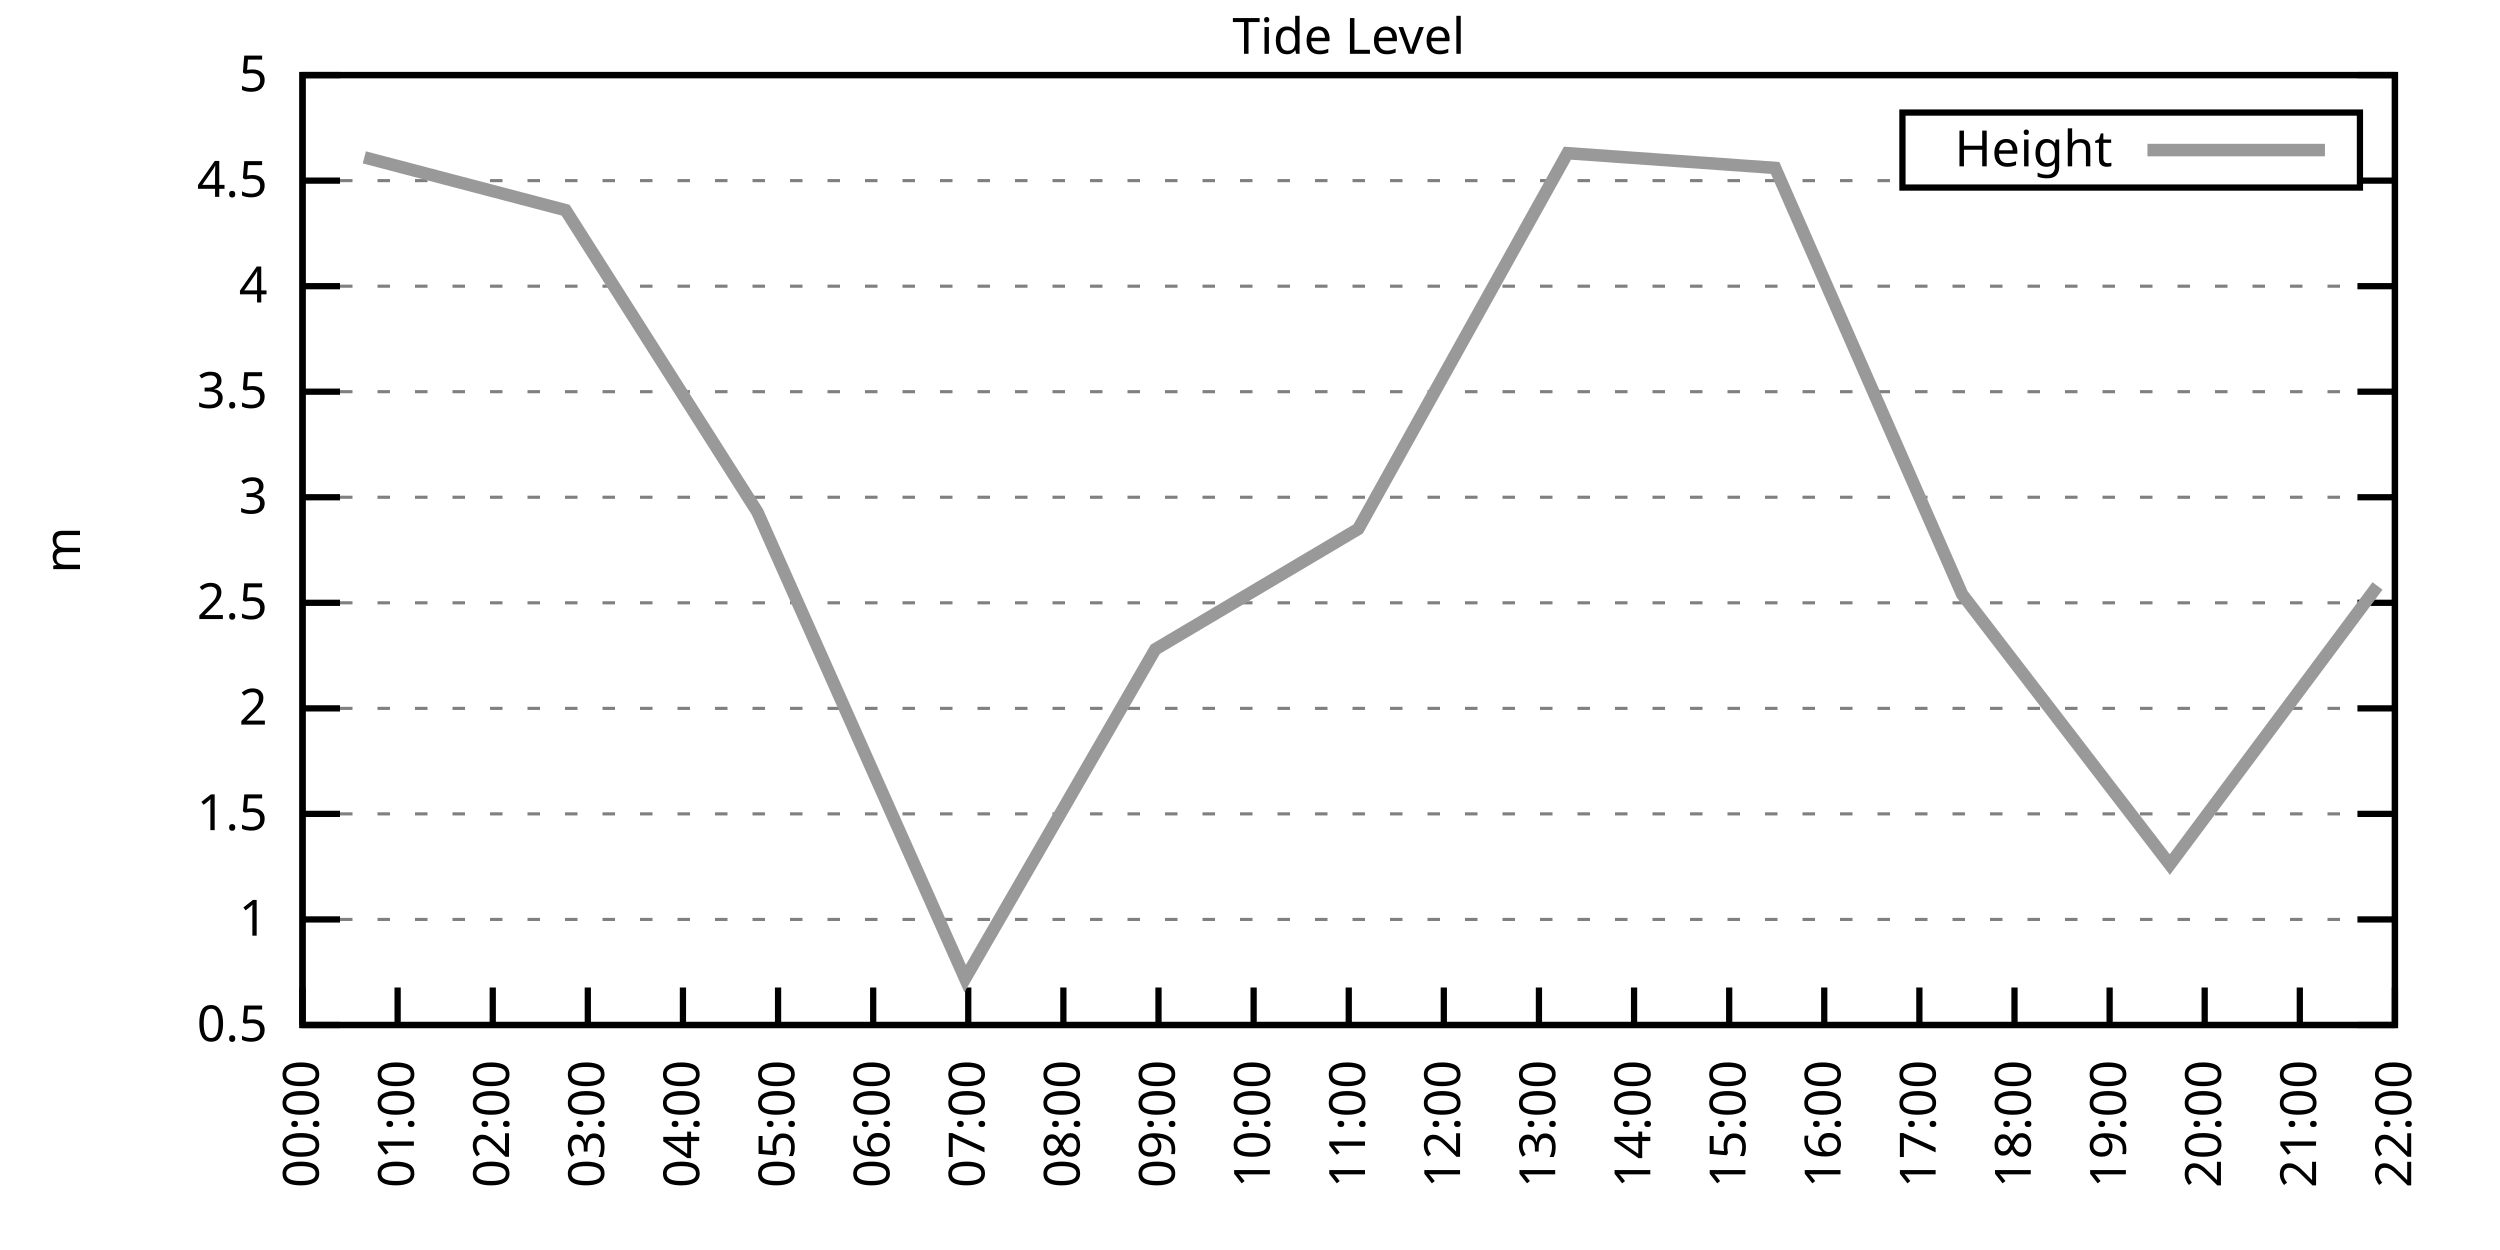
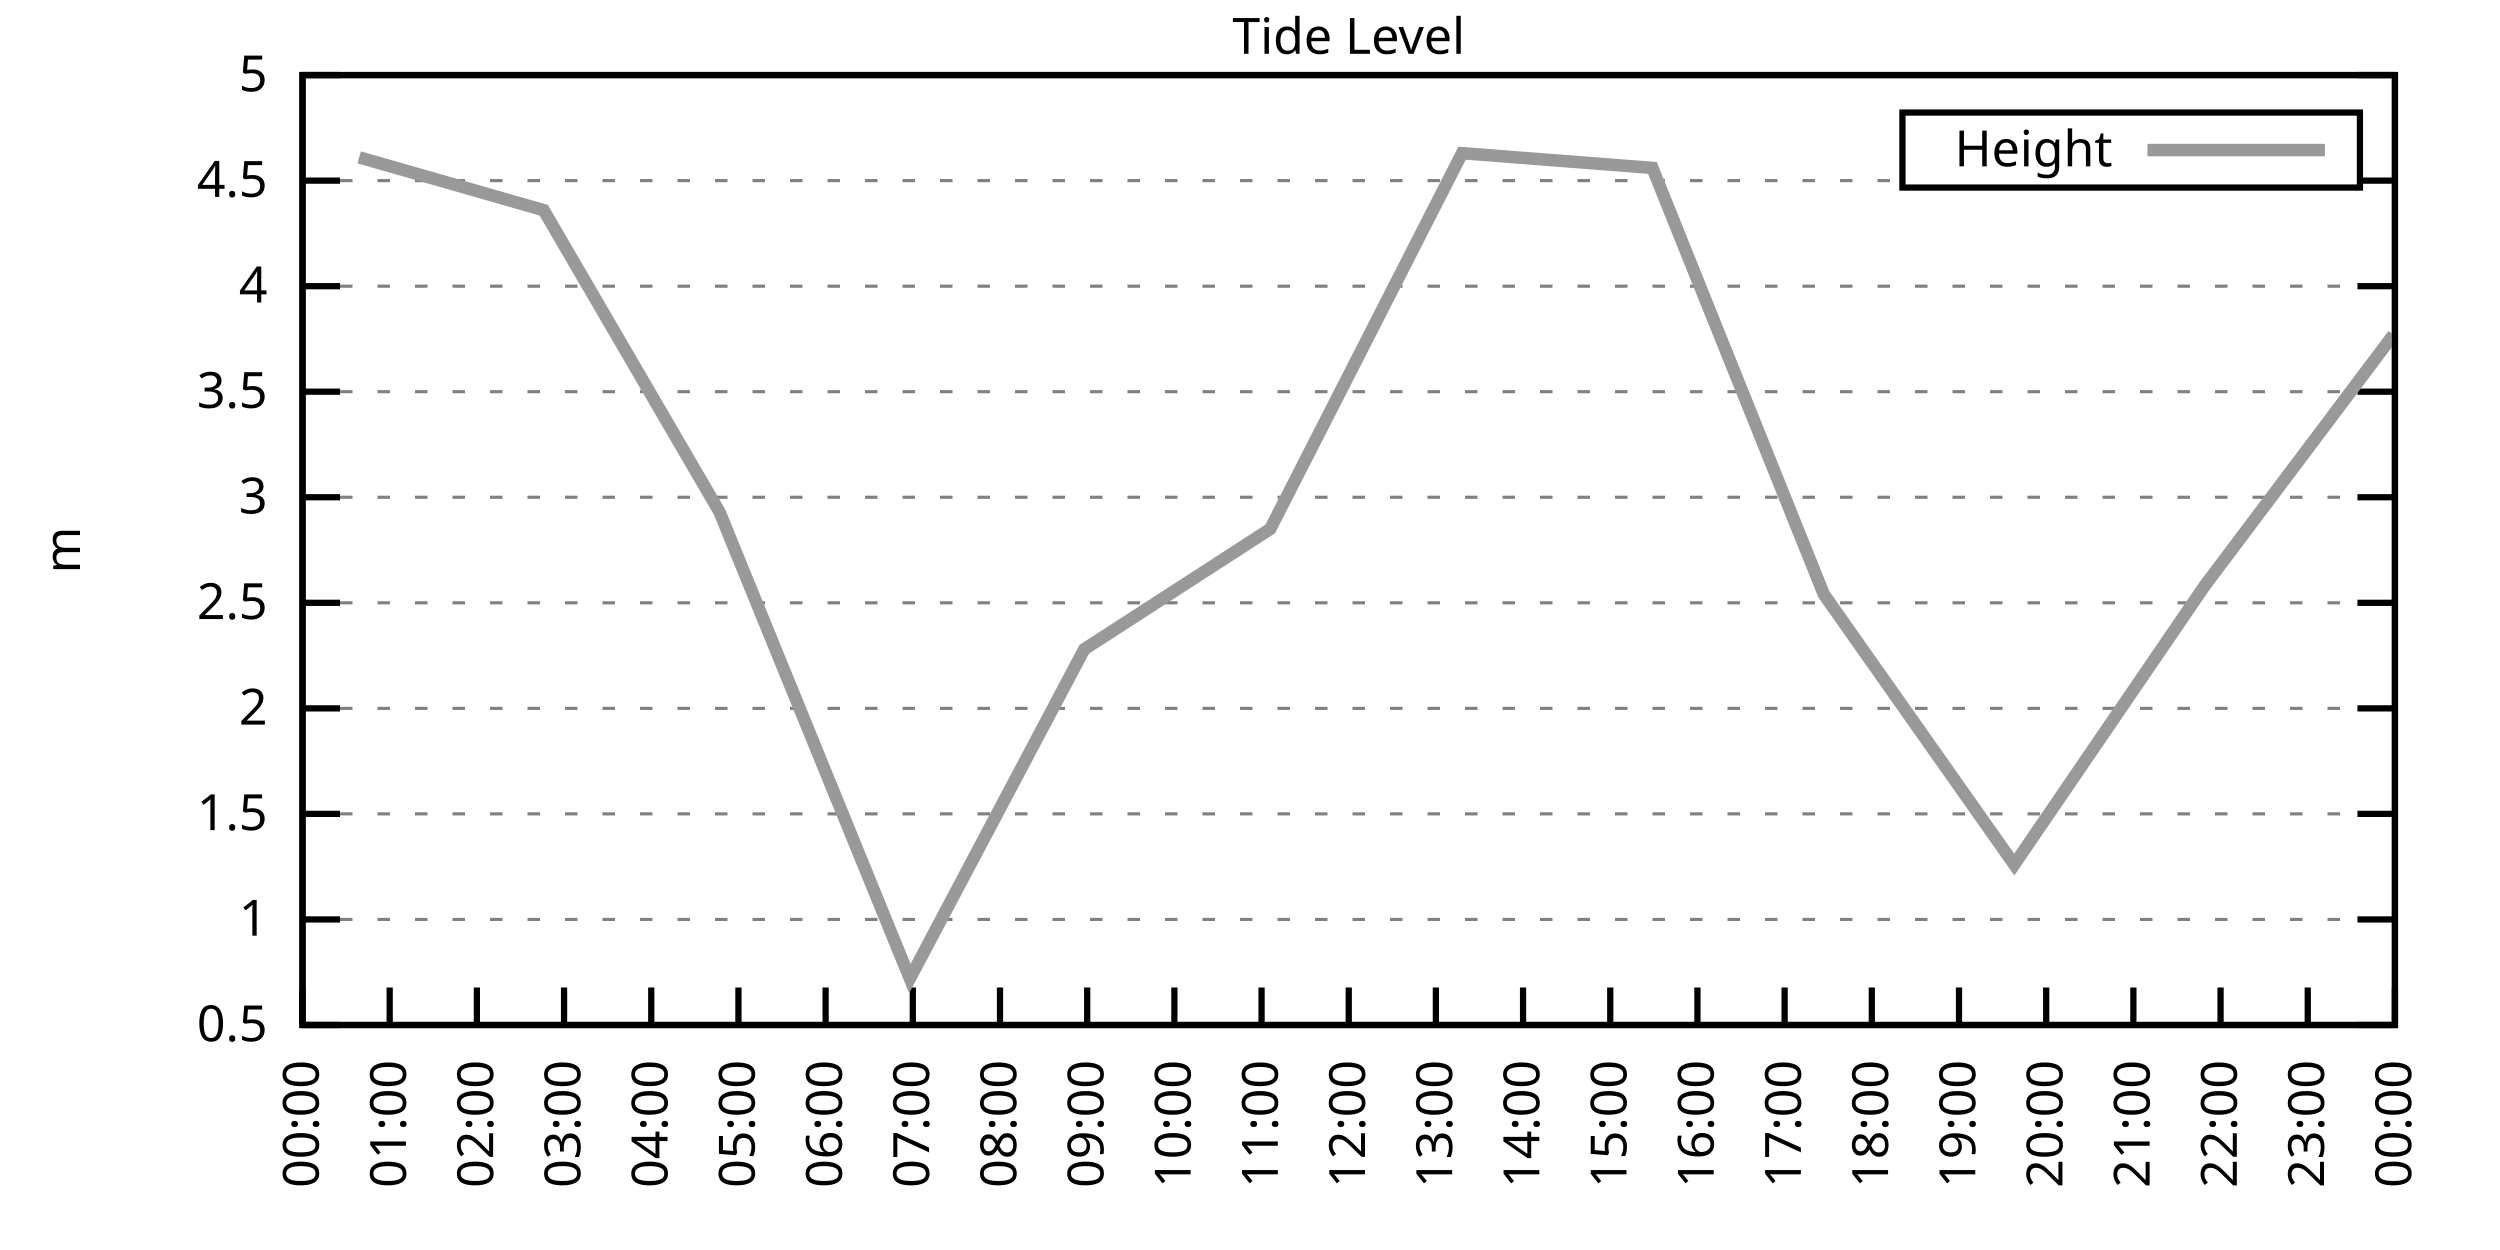
<svg xmlns="http://www.w3.org/2000/svg" xmlns:xlink="http://www.w3.org/1999/xlink" width="400" height="200" viewBox="0 0 400 200">
  <g id="gnuplot_canvas">
    <rect x="0" y="0" width="400" height="200" fill="none" />
    <defs>
      <circle id="gpDot" r="0.5" stroke-width="0.5" stroke="currentColor" />
      <path id="gpPt0" stroke-width="0.333" stroke="currentColor" d="M-1,0 h2 M0,-1 v2" />
      <path id="gpPt1" stroke-width="0.333" stroke="currentColor" d="M-1,-1 L1,1 M1,-1 L-1,1" />
      <path id="gpPt2" stroke-width="0.333" stroke="currentColor" d="M-1,0 L1,0 M0,-1 L0,1 M-1,-1 L1,1 M-1,1 L1,-1" />
      <rect id="gpPt3" stroke-width="0.333" stroke="currentColor" x="-1" y="-1" width="2" height="2" />
      <rect id="gpPt4" stroke-width="0.333" stroke="currentColor" fill="currentColor" x="-1" y="-1" width="2" height="2" />
      <circle id="gpPt5" stroke-width="0.333" stroke="currentColor" cx="0" cy="0" r="1" />
      <use xlink:href="#gpPt5" id="gpPt6" fill="currentColor" stroke="none" />
      <path id="gpPt7" stroke-width="0.333" stroke="currentColor" d="M0,-1.33 L-1.33,0.67 L1.33,0.67 z" />
      <use xlink:href="#gpPt7" id="gpPt8" fill="currentColor" stroke="none" />
      <use xlink:href="#gpPt7" id="gpPt9" stroke="currentColor" transform="rotate(180)" />
      <use xlink:href="#gpPt9" id="gpPt10" fill="currentColor" stroke="none" />
      <use xlink:href="#gpPt3" id="gpPt11" stroke="currentColor" transform="rotate(45)" />
      <use xlink:href="#gpPt11" id="gpPt12" fill="currentColor" stroke="none" />
      <path id="gpPt13" stroke-width="0.333" stroke="currentColor" d="M0,1.330 L1.265,0.411 L0.782,-1.067 L-0.782,-1.076 L-1.265,0.411 z" />
      <use xlink:href="#gpPt13" id="gpPt14" fill="currentColor" stroke="none" />
      <filter id="textbox" filterUnits="objectBoundingBox" x="0" y="0" height="1" width="1">
        <feFlood flood-color="white" flood-opacity="1" result="bgnd" />
        <feComposite in="SourceGraphic" in2="bgnd" operator="atop" />
      </filter>
      <filter id="greybox" filterUnits="objectBoundingBox" x="0" y="0" height="1" width="1">
        <feFlood flood-color="lightgrey" flood-opacity="1" result="grey" />
        <feComposite in="SourceGraphic" in2="grey" operator="atop" />
      </filter>
    </defs>
    <g fill="none" color="white" stroke="currentColor" stroke-width="1.00" stroke-linecap="butt" stroke-linejoin="miter">
</g>
    <g fill="none" color="black" stroke="currentColor" stroke-width="1.00" stroke-linecap="butt" stroke-linejoin="miter">
      <g stroke="none" shape-rendering="crispEdges">
        <polygon fill="rgb(255, 255, 255)" points="48.40,164.00 383.18,164.00 383.18,12.02 48.40,12.02 " />
      </g>
    </g>
    <g fill="none" color="black" stroke="currentColor" stroke-width="1.00" stroke-linecap="butt" stroke-linejoin="miter">
</g>
    <g fill="none" color="black" stroke="black" stroke-width="0.50" stroke-linecap="butt" stroke-linejoin="miter">
</g>
    <g fill="none" color="gray" stroke="currentColor" stroke-width="0.50" stroke-linecap="butt" stroke-linejoin="miter">
      <path stroke="gray" stroke-dasharray="2,4" class="gridline" d="M48.40,164.00 L383.19,164.00  " />
    </g>
    <g fill="none" color="gray" stroke="gray" stroke-width="1.00" stroke-linecap="butt" stroke-linejoin="miter">
</g>
    <g fill="none" color="black" stroke="currentColor" stroke-width="1.00" stroke-linecap="butt" stroke-linejoin="miter">
      <path stroke="black" d="M48.40,164.00 L54.40,164.00 M383.19,164.00 L377.19,164.00  " />
      <g transform="translate(42.80,166.60)" stroke="none" fill="black" font-family="Sans" font-size="8.00" text-anchor="end">
        <text>
          <tspan font-family="Sans"> 0.5</tspan>
        </text>
      </g>
    </g>
    <g fill="none" color="black" stroke="currentColor" stroke-width="1.00" stroke-linecap="butt" stroke-linejoin="miter">
</g>
    <g fill="none" color="black" stroke="black" stroke-width="0.50" stroke-linecap="butt" stroke-linejoin="miter">
</g>
    <g fill="none" color="gray" stroke="currentColor" stroke-width="0.50" stroke-linecap="butt" stroke-linejoin="miter">
      <path stroke="gray" stroke-dasharray="2,4" class="gridline" d="M48.40,147.11 L383.19,147.11  " />
    </g>
    <g fill="none" color="gray" stroke="gray" stroke-width="1.00" stroke-linecap="butt" stroke-linejoin="miter">
</g>
    <g fill="none" color="black" stroke="currentColor" stroke-width="1.00" stroke-linecap="butt" stroke-linejoin="miter">
      <path stroke="black" d="M48.40,147.11 L54.40,147.11 M383.19,147.11 L377.19,147.11  " />
      <g transform="translate(42.80,149.71)" stroke="none" fill="black" font-family="Sans" font-size="8.00" text-anchor="end">
        <text>
          <tspan font-family="Sans"> 1</tspan>
        </text>
      </g>
    </g>
    <g fill="none" color="black" stroke="currentColor" stroke-width="1.00" stroke-linecap="butt" stroke-linejoin="miter">
</g>
    <g fill="none" color="black" stroke="black" stroke-width="0.50" stroke-linecap="butt" stroke-linejoin="miter">
</g>
    <g fill="none" color="gray" stroke="currentColor" stroke-width="0.50" stroke-linecap="butt" stroke-linejoin="miter">
      <path stroke="gray" stroke-dasharray="2,4" class="gridline" d="M48.40,130.22 L383.19,130.22  " />
    </g>
    <g fill="none" color="gray" stroke="gray" stroke-width="1.00" stroke-linecap="butt" stroke-linejoin="miter">
</g>
    <g fill="none" color="black" stroke="currentColor" stroke-width="1.00" stroke-linecap="butt" stroke-linejoin="miter">
      <path stroke="black" d="M48.40,130.22 L54.40,130.22 M383.19,130.22 L377.19,130.22  " />
      <g transform="translate(42.80,132.82)" stroke="none" fill="black" font-family="Sans" font-size="8.00" text-anchor="end">
        <text>
          <tspan font-family="Sans"> 1.5</tspan>
        </text>
      </g>
    </g>
    <g fill="none" color="black" stroke="currentColor" stroke-width="1.00" stroke-linecap="butt" stroke-linejoin="miter">
</g>
    <g fill="none" color="black" stroke="black" stroke-width="0.50" stroke-linecap="butt" stroke-linejoin="miter">
</g>
    <g fill="none" color="gray" stroke="currentColor" stroke-width="0.50" stroke-linecap="butt" stroke-linejoin="miter">
      <path stroke="gray" stroke-dasharray="2,4" class="gridline" d="M48.40,113.34 L383.19,113.34  " />
    </g>
    <g fill="none" color="gray" stroke="gray" stroke-width="1.00" stroke-linecap="butt" stroke-linejoin="miter">
</g>
    <g fill="none" color="black" stroke="currentColor" stroke-width="1.00" stroke-linecap="butt" stroke-linejoin="miter">
      <path stroke="black" d="M48.40,113.34 L54.40,113.34 M383.19,113.34 L377.19,113.34  " />
      <g transform="translate(42.80,115.94)" stroke="none" fill="black" font-family="Sans" font-size="8.00" text-anchor="end">
        <text>
          <tspan font-family="Sans"> 2</tspan>
        </text>
      </g>
    </g>
    <g fill="none" color="black" stroke="currentColor" stroke-width="1.00" stroke-linecap="butt" stroke-linejoin="miter">
</g>
    <g fill="none" color="black" stroke="black" stroke-width="0.50" stroke-linecap="butt" stroke-linejoin="miter">
</g>
    <g fill="none" color="gray" stroke="currentColor" stroke-width="0.50" stroke-linecap="butt" stroke-linejoin="miter">
      <path stroke="gray" stroke-dasharray="2,4" class="gridline" d="M48.40,96.45 L383.19,96.45  " />
    </g>
    <g fill="none" color="gray" stroke="gray" stroke-width="1.00" stroke-linecap="butt" stroke-linejoin="miter">
</g>
    <g fill="none" color="black" stroke="currentColor" stroke-width="1.00" stroke-linecap="butt" stroke-linejoin="miter">
      <path stroke="black" d="M48.40,96.45 L54.40,96.45 M383.19,96.45 L377.19,96.45  " />
      <g transform="translate(42.80,99.05)" stroke="none" fill="black" font-family="Sans" font-size="8.00" text-anchor="end">
        <text>
          <tspan font-family="Sans"> 2.5</tspan>
        </text>
      </g>
    </g>
    <g fill="none" color="black" stroke="currentColor" stroke-width="1.00" stroke-linecap="butt" stroke-linejoin="miter">
</g>
    <g fill="none" color="black" stroke="black" stroke-width="0.50" stroke-linecap="butt" stroke-linejoin="miter">
</g>
    <g fill="none" color="gray" stroke="currentColor" stroke-width="0.50" stroke-linecap="butt" stroke-linejoin="miter">
      <path stroke="gray" stroke-dasharray="2,4" class="gridline" d="M48.40,79.56 L383.19,79.56  " />
    </g>
    <g fill="none" color="gray" stroke="gray" stroke-width="1.00" stroke-linecap="butt" stroke-linejoin="miter">
</g>
    <g fill="none" color="black" stroke="currentColor" stroke-width="1.00" stroke-linecap="butt" stroke-linejoin="miter">
      <path stroke="black" d="M48.40,79.56 L54.40,79.56 M383.19,79.56 L377.19,79.56  " />
      <g transform="translate(42.80,82.16)" stroke="none" fill="black" font-family="Sans" font-size="8.00" text-anchor="end">
        <text>
          <tspan font-family="Sans"> 3</tspan>
        </text>
      </g>
    </g>
    <g fill="none" color="black" stroke="currentColor" stroke-width="1.00" stroke-linecap="butt" stroke-linejoin="miter">
</g>
    <g fill="none" color="black" stroke="black" stroke-width="0.50" stroke-linecap="butt" stroke-linejoin="miter">
</g>
    <g fill="none" color="gray" stroke="currentColor" stroke-width="0.50" stroke-linecap="butt" stroke-linejoin="miter">
      <path stroke="gray" stroke-dasharray="2,4" class="gridline" d="M48.40,62.67 L383.19,62.67  " />
    </g>
    <g fill="none" color="gray" stroke="gray" stroke-width="1.00" stroke-linecap="butt" stroke-linejoin="miter">
</g>
    <g fill="none" color="black" stroke="currentColor" stroke-width="1.00" stroke-linecap="butt" stroke-linejoin="miter">
      <path stroke="black" d="M48.40,62.67 L54.40,62.67 M383.19,62.67 L377.19,62.67  " />
      <g transform="translate(42.80,65.27)" stroke="none" fill="black" font-family="Sans" font-size="8.00" text-anchor="end">
        <text>
          <tspan font-family="Sans"> 3.5</tspan>
        </text>
      </g>
    </g>
    <g fill="none" color="black" stroke="currentColor" stroke-width="1.00" stroke-linecap="butt" stroke-linejoin="miter">
</g>
    <g fill="none" color="black" stroke="black" stroke-width="0.50" stroke-linecap="butt" stroke-linejoin="miter">
</g>
    <g fill="none" color="gray" stroke="currentColor" stroke-width="0.50" stroke-linecap="butt" stroke-linejoin="miter">
      <path stroke="gray" stroke-dasharray="2,4" class="gridline" d="M48.40,45.79 L383.19,45.79  " />
    </g>
    <g fill="none" color="gray" stroke="gray" stroke-width="1.00" stroke-linecap="butt" stroke-linejoin="miter">
</g>
    <g fill="none" color="black" stroke="currentColor" stroke-width="1.00" stroke-linecap="butt" stroke-linejoin="miter">
      <path stroke="black" d="M48.40,45.79 L54.40,45.79 M383.19,45.79 L377.19,45.79  " />
      <g transform="translate(42.80,48.39)" stroke="none" fill="black" font-family="Sans" font-size="8.00" text-anchor="end">
        <text>
          <tspan font-family="Sans"> 4</tspan>
        </text>
      </g>
    </g>
    <g fill="none" color="black" stroke="currentColor" stroke-width="1.00" stroke-linecap="butt" stroke-linejoin="miter">
</g>
    <g fill="none" color="black" stroke="black" stroke-width="0.50" stroke-linecap="butt" stroke-linejoin="miter">
</g>
    <g fill="none" color="gray" stroke="currentColor" stroke-width="0.50" stroke-linecap="butt" stroke-linejoin="miter">
      <path stroke="gray" stroke-dasharray="2,4" class="gridline" d="M48.40,28.90 L304.39,28.90 M377.59,28.90 L383.19,28.90  " />
    </g>
    <g fill="none" color="gray" stroke="gray" stroke-width="1.00" stroke-linecap="butt" stroke-linejoin="miter">
</g>
    <g fill="none" color="black" stroke="currentColor" stroke-width="1.00" stroke-linecap="butt" stroke-linejoin="miter">
      <path stroke="black" d="M48.40,28.90 L54.40,28.90 M383.19,28.90 L377.19,28.90  " />
      <g transform="translate(42.80,31.50)" stroke="none" fill="black" font-family="Sans" font-size="8.00" text-anchor="end">
        <text>
          <tspan font-family="Sans"> 4.5</tspan>
        </text>
      </g>
    </g>
    <g fill="none" color="black" stroke="currentColor" stroke-width="1.00" stroke-linecap="butt" stroke-linejoin="miter">
</g>
    <g fill="none" color="black" stroke="black" stroke-width="0.50" stroke-linecap="butt" stroke-linejoin="miter">
</g>
    <g fill="none" color="gray" stroke="currentColor" stroke-width="0.50" stroke-linecap="butt" stroke-linejoin="miter">
      <path stroke="gray" stroke-dasharray="2,4" class="gridline" d="M48.40,12.01 L383.19,12.01  " />
    </g>
    <g fill="none" color="gray" stroke="gray" stroke-width="1.00" stroke-linecap="butt" stroke-linejoin="miter">
</g>
    <g fill="none" color="black" stroke="currentColor" stroke-width="1.00" stroke-linecap="butt" stroke-linejoin="miter">
      <path stroke="black" d="M48.40,12.01 L54.40,12.01 M383.19,12.01 L377.19,12.01  " />
      <g transform="translate(42.80,14.61)" stroke="none" fill="black" font-family="Sans" font-size="8.00" text-anchor="end">
        <text>
          <tspan font-family="Sans"> 5</tspan>
        </text>
      </g>
    </g>
    <g fill="none" color="black" stroke="currentColor" stroke-width="1.00" stroke-linecap="butt" stroke-linejoin="miter">
      <path stroke="black" d="M48.40,164.00 L48.40,158.00  " />
      <g transform="translate(51.00,169.60) rotate(270.00)" stroke="none" fill="black" font-family="Sans" font-size="8.00" text-anchor="end">
        <text>
          <tspan font-family="Sans">00:00</tspan>
        </text>
      </g>
    </g>
    <g fill="none" color="black" stroke="currentColor" stroke-width="1.00" stroke-linecap="butt" stroke-linejoin="miter">
-       <path stroke="black" d="M63.62,164.00 L63.62,158.00  " />
-       <g transform="translate(66.22,169.60) rotate(270.00)" stroke="none" fill="black" font-family="Sans" font-size="8.00" text-anchor="end">
+       <path stroke="black" d="M62.35,164.00 L62.35,158.00  " />
+       <g transform="translate(64.95,169.60) rotate(270.00)" stroke="none" fill="black" font-family="Sans" font-size="8.00" text-anchor="end">
        <text>
          <tspan font-family="Sans">01:00</tspan>
        </text>
      </g>
    </g>
    <g fill="none" color="black" stroke="currentColor" stroke-width="1.00" stroke-linecap="butt" stroke-linejoin="miter">
-       <path stroke="black" d="M78.84,164.00 L78.84,158.00  " />
-       <g transform="translate(81.44,169.60) rotate(270.00)" stroke="none" fill="black" font-family="Sans" font-size="8.00" text-anchor="end">
+       <path stroke="black" d="M76.30,164.00 L76.30,158.00  " />
+       <g transform="translate(78.90,169.60) rotate(270.00)" stroke="none" fill="black" font-family="Sans" font-size="8.00" text-anchor="end">
        <text>
          <tspan font-family="Sans">02:00</tspan>
        </text>
      </g>
    </g>
    <g fill="none" color="black" stroke="currentColor" stroke-width="1.00" stroke-linecap="butt" stroke-linejoin="miter">
-       <path stroke="black" d="M94.05,164.00 L94.05,158.00  " />
-       <g transform="translate(96.65,169.60) rotate(270.00)" stroke="none" fill="black" font-family="Sans" font-size="8.00" text-anchor="end">
+       <path stroke="black" d="M90.25,164.00 L90.25,158.00  " />
+       <g transform="translate(92.85,169.60) rotate(270.00)" stroke="none" fill="black" font-family="Sans" font-size="8.00" text-anchor="end">
        <text>
          <tspan font-family="Sans">03:00</tspan>
        </text>
      </g>
    </g>
    <g fill="none" color="black" stroke="currentColor" stroke-width="1.00" stroke-linecap="butt" stroke-linejoin="miter">
-       <path stroke="black" d="M109.27,164.00 L109.27,158.00  " />
-       <g transform="translate(111.87,169.60) rotate(270.00)" stroke="none" fill="black" font-family="Sans" font-size="8.00" text-anchor="end">
+       <path stroke="black" d="M104.20,164.00 L104.20,158.00  " />
+       <g transform="translate(106.80,169.60) rotate(270.00)" stroke="none" fill="black" font-family="Sans" font-size="8.00" text-anchor="end">
        <text>
          <tspan font-family="Sans">04:00</tspan>
        </text>
      </g>
    </g>
    <g fill="none" color="black" stroke="currentColor" stroke-width="1.00" stroke-linecap="butt" stroke-linejoin="miter">
-       <path stroke="black" d="M124.49,164.00 L124.49,158.00  " />
-       <g transform="translate(127.09,169.60) rotate(270.00)" stroke="none" fill="black" font-family="Sans" font-size="8.00" text-anchor="end">
+       <path stroke="black" d="M118.15,164.00 L118.15,158.00  " />
+       <g transform="translate(120.75,169.60) rotate(270.00)" stroke="none" fill="black" font-family="Sans" font-size="8.00" text-anchor="end">
        <text>
          <tspan font-family="Sans">05:00</tspan>
        </text>
      </g>
    </g>
    <g fill="none" color="black" stroke="currentColor" stroke-width="1.00" stroke-linecap="butt" stroke-linejoin="miter">
-       <path stroke="black" d="M139.71,164.00 L139.71,158.00  " />
-       <g transform="translate(142.31,169.60) rotate(270.00)" stroke="none" fill="black" font-family="Sans" font-size="8.00" text-anchor="end">
+       <path stroke="black" d="M132.10,164.00 L132.10,158.00  " />
+       <g transform="translate(134.70,169.60) rotate(270.00)" stroke="none" fill="black" font-family="Sans" font-size="8.00" text-anchor="end">
        <text>
          <tspan font-family="Sans">06:00</tspan>
        </text>
      </g>
    </g>
    <g fill="none" color="black" stroke="currentColor" stroke-width="1.00" stroke-linecap="butt" stroke-linejoin="miter">
-       <path stroke="black" d="M154.92,164.00 L154.92,158.00  " />
-       <g transform="translate(157.52,169.60) rotate(270.00)" stroke="none" fill="black" font-family="Sans" font-size="8.00" text-anchor="end">
+       <path stroke="black" d="M146.05,164.00 L146.05,158.00  " />
+       <g transform="translate(148.65,169.60) rotate(270.00)" stroke="none" fill="black" font-family="Sans" font-size="8.00" text-anchor="end">
        <text>
          <tspan font-family="Sans">07:00</tspan>
        </text>
      </g>
    </g>
    <g fill="none" color="black" stroke="currentColor" stroke-width="1.00" stroke-linecap="butt" stroke-linejoin="miter">
-       <path stroke="black" d="M170.14,164.00 L170.14,158.00  " />
-       <g transform="translate(172.74,169.60) rotate(270.00)" stroke="none" fill="black" font-family="Sans" font-size="8.00" text-anchor="end">
+       <path stroke="black" d="M160.00,164.00 L160.00,158.00  " />
+       <g transform="translate(162.60,169.60) rotate(270.00)" stroke="none" fill="black" font-family="Sans" font-size="8.00" text-anchor="end">
        <text>
          <tspan font-family="Sans">08:00</tspan>
        </text>
      </g>
    </g>
    <g fill="none" color="black" stroke="currentColor" stroke-width="1.00" stroke-linecap="butt" stroke-linejoin="miter">
-       <path stroke="black" d="M185.36,164.00 L185.36,158.00  " />
-       <g transform="translate(187.96,169.60) rotate(270.00)" stroke="none" fill="black" font-family="Sans" font-size="8.00" text-anchor="end">
+       <path stroke="black" d="M173.95,164.00 L173.95,158.00  " />
+       <g transform="translate(176.55,169.60) rotate(270.00)" stroke="none" fill="black" font-family="Sans" font-size="8.00" text-anchor="end">
        <text>
          <tspan font-family="Sans">09:00</tspan>
        </text>
      </g>
    </g>
    <g fill="none" color="black" stroke="currentColor" stroke-width="1.00" stroke-linecap="butt" stroke-linejoin="miter">
-       <path stroke="black" d="M200.58,164.00 L200.58,158.00  " />
-       <g transform="translate(203.18,169.60) rotate(270.00)" stroke="none" fill="black" font-family="Sans" font-size="8.00" text-anchor="end">
+       <path stroke="black" d="M187.90,164.00 L187.90,158.00  " />
+       <g transform="translate(190.50,169.60) rotate(270.00)" stroke="none" fill="black" font-family="Sans" font-size="8.00" text-anchor="end">
        <text>
          <tspan font-family="Sans">10:00</tspan>
+         </text>
+       </g>
+     </g>
+     <g fill="none" color="black" stroke="currentColor" stroke-width="1.00" stroke-linecap="butt" stroke-linejoin="miter">
+       <path stroke="black" d="M201.85,164.00 L201.85,158.00  " />
+       <g transform="translate(204.45,169.60) rotate(270.00)" stroke="none" fill="black" font-family="Sans" font-size="8.00" text-anchor="end">
+         <text>
+           <tspan font-family="Sans">11:00</tspan>
        </text>
      </g>
    </g>
    <g fill="none" color="black" stroke="currentColor" stroke-width="1.00" stroke-linecap="butt" stroke-linejoin="miter">
      <path stroke="black" d="M215.80,164.00 L215.80,158.00  " />
      <g transform="translate(218.40,169.60) rotate(270.00)" stroke="none" fill="black" font-family="Sans" font-size="8.00" text-anchor="end">
        <text>
-           <tspan font-family="Sans">11:00</tspan>
-         </text>
-       </g>
-     </g>
-     <g fill="none" color="black" stroke="currentColor" stroke-width="1.00" stroke-linecap="butt" stroke-linejoin="miter">
-       <path stroke="black" d="M231.01,164.00 L231.01,158.00  " />
-       <g transform="translate(233.61,169.60) rotate(270.00)" stroke="none" fill="black" font-family="Sans" font-size="8.00" text-anchor="end">
-         <text>
          <tspan font-family="Sans">12:00</tspan>
        </text>
      </g>
    </g>
    <g fill="none" color="black" stroke="currentColor" stroke-width="1.00" stroke-linecap="butt" stroke-linejoin="miter">
-       <path stroke="black" d="M246.23,164.00 L246.23,158.00  " />
-       <g transform="translate(248.83,169.60) rotate(270.00)" stroke="none" fill="black" font-family="Sans" font-size="8.00" text-anchor="end">
+       <path stroke="black" d="M229.74,164.00 L229.74,158.00  " />
+       <g transform="translate(232.34,169.60) rotate(270.00)" stroke="none" fill="black" font-family="Sans" font-size="8.00" text-anchor="end">
        <text>
          <tspan font-family="Sans">13:00</tspan>
        </text>
      </g>
    </g>
    <g fill="none" color="black" stroke="currentColor" stroke-width="1.00" stroke-linecap="butt" stroke-linejoin="miter">
-       <path stroke="black" d="M261.45,164.00 L261.45,158.00  " />
-       <g transform="translate(264.05,169.60) rotate(270.00)" stroke="none" fill="black" font-family="Sans" font-size="8.00" text-anchor="end">
+       <path stroke="black" d="M243.69,164.00 L243.69,158.00  " />
+       <g transform="translate(246.29,169.60) rotate(270.00)" stroke="none" fill="black" font-family="Sans" font-size="8.00" text-anchor="end">
        <text>
          <tspan font-family="Sans">14:00</tspan>
        </text>
      </g>
    </g>
    <g fill="none" color="black" stroke="currentColor" stroke-width="1.00" stroke-linecap="butt" stroke-linejoin="miter">
-       <path stroke="black" d="M276.67,164.00 L276.67,158.00  " />
-       <g transform="translate(279.27,169.60) rotate(270.00)" stroke="none" fill="black" font-family="Sans" font-size="8.00" text-anchor="end">
+       <path stroke="black" d="M257.64,164.00 L257.64,158.00  " />
+       <g transform="translate(260.24,169.60) rotate(270.00)" stroke="none" fill="black" font-family="Sans" font-size="8.00" text-anchor="end">
        <text>
          <tspan font-family="Sans">15:00</tspan>
        </text>
      </g>
    </g>
    <g fill="none" color="black" stroke="currentColor" stroke-width="1.00" stroke-linecap="butt" stroke-linejoin="miter">
-       <path stroke="black" d="M291.88,164.00 L291.88,158.00  " />
-       <g transform="translate(294.48,169.60) rotate(270.00)" stroke="none" fill="black" font-family="Sans" font-size="8.00" text-anchor="end">
+       <path stroke="black" d="M271.59,164.00 L271.59,158.00  " />
+       <g transform="translate(274.19,169.60) rotate(270.00)" stroke="none" fill="black" font-family="Sans" font-size="8.00" text-anchor="end">
        <text>
          <tspan font-family="Sans">16:00</tspan>
        </text>
      </g>
    </g>
    <g fill="none" color="black" stroke="currentColor" stroke-width="1.00" stroke-linecap="butt" stroke-linejoin="miter">
-       <path stroke="black" d="M307.10,164.00 L307.10,158.00  " />
-       <g transform="translate(309.70,169.60) rotate(270.00)" stroke="none" fill="black" font-family="Sans" font-size="8.00" text-anchor="end">
+       <path stroke="black" d="M285.54,164.00 L285.54,158.00  " />
+       <g transform="translate(288.14,169.60) rotate(270.00)" stroke="none" fill="black" font-family="Sans" font-size="8.00" text-anchor="end">
        <text>
          <tspan font-family="Sans">17:00</tspan>
        </text>
      </g>
    </g>
    <g fill="none" color="black" stroke="currentColor" stroke-width="1.00" stroke-linecap="butt" stroke-linejoin="miter">
-       <path stroke="black" d="M322.32,164.00 L322.32,158.00  " />
-       <g transform="translate(324.92,169.60) rotate(270.00)" stroke="none" fill="black" font-family="Sans" font-size="8.00" text-anchor="end">
+       <path stroke="black" d="M299.49,164.00 L299.49,158.00  " />
+       <g transform="translate(302.09,169.60) rotate(270.00)" stroke="none" fill="black" font-family="Sans" font-size="8.00" text-anchor="end">
        <text>
          <tspan font-family="Sans">18:00</tspan>
        </text>
      </g>
    </g>
    <g fill="none" color="black" stroke="currentColor" stroke-width="1.00" stroke-linecap="butt" stroke-linejoin="miter">
-       <path stroke="black" d="M337.54,164.00 L337.54,158.00  " />
-       <g transform="translate(340.14,169.60) rotate(270.00)" stroke="none" fill="black" font-family="Sans" font-size="8.00" text-anchor="end">
+       <path stroke="black" d="M313.44,164.00 L313.44,158.00  " />
+       <g transform="translate(316.04,169.60) rotate(270.00)" stroke="none" fill="black" font-family="Sans" font-size="8.00" text-anchor="end">
        <text>
          <tspan font-family="Sans">19:00</tspan>
        </text>
      </g>
    </g>
    <g fill="none" color="black" stroke="currentColor" stroke-width="1.00" stroke-linecap="butt" stroke-linejoin="miter">
-       <path stroke="black" d="M352.75,164.00 L352.75,158.00  " />
-       <g transform="translate(355.35,169.60) rotate(270.00)" stroke="none" fill="black" font-family="Sans" font-size="8.00" text-anchor="end">
+       <path stroke="black" d="M327.39,164.00 L327.39,158.00  " />
+       <g transform="translate(329.99,169.60) rotate(270.00)" stroke="none" fill="black" font-family="Sans" font-size="8.00" text-anchor="end">
        <text>
          <tspan font-family="Sans">20:00</tspan>
        </text>
      </g>
    </g>
    <g fill="none" color="black" stroke="currentColor" stroke-width="1.00" stroke-linecap="butt" stroke-linejoin="miter">
-       <path stroke="black" d="M367.97,164.00 L367.97,158.00  " />
-       <g transform="translate(370.57,169.60) rotate(270.00)" stroke="none" fill="black" font-family="Sans" font-size="8.00" text-anchor="end">
+       <path stroke="black" d="M341.34,164.00 L341.34,158.00  " />
+       <g transform="translate(343.94,169.60) rotate(270.00)" stroke="none" fill="black" font-family="Sans" font-size="8.00" text-anchor="end">
        <text>
          <tspan font-family="Sans">21:00</tspan>
+         </text>
+       </g>
+     </g>
+     <g fill="none" color="black" stroke="currentColor" stroke-width="1.00" stroke-linecap="butt" stroke-linejoin="miter">
+       <path stroke="black" d="M355.29,164.00 L355.29,158.00  " />
+       <g transform="translate(357.89,169.60) rotate(270.00)" stroke="none" fill="black" font-family="Sans" font-size="8.00" text-anchor="end">
+         <text>
+           <tspan font-family="Sans">22:00</tspan>
+         </text>
+       </g>
+     </g>
+     <g fill="none" color="black" stroke="currentColor" stroke-width="1.00" stroke-linecap="butt" stroke-linejoin="miter">
+       <path stroke="black" d="M369.24,164.00 L369.24,158.00  " />
+       <g transform="translate(371.84,169.60) rotate(270.00)" stroke="none" fill="black" font-family="Sans" font-size="8.00" text-anchor="end">
+         <text>
+           <tspan font-family="Sans">23:00</tspan>
        </text>
      </g>
    </g>
    <g fill="none" color="black" stroke="currentColor" stroke-width="1.00" stroke-linecap="butt" stroke-linejoin="miter">
      <path stroke="black" d="M383.19,164.00 L383.19,158.00  " />
      <g transform="translate(385.79,169.60) rotate(270.00)" stroke="none" fill="black" font-family="Sans" font-size="8.00" text-anchor="end">
        <text>
-           <tspan font-family="Sans">22:00</tspan>
+           <tspan font-family="Sans">00:00</tspan>
        </text>
      </g>
    </g>
    <g fill="none" color="black" stroke="currentColor" stroke-width="1.00" stroke-linecap="butt" stroke-linejoin="miter">
</g>
    <g fill="none" color="black" stroke="currentColor" stroke-width="1.00" stroke-linecap="butt" stroke-linejoin="miter">
      <path stroke="black" d="M48.40,12.01 L48.40,164.00 L383.19,164.00 L383.19,12.01 L48.40,12.01 Z  " />
    </g>
    <g fill="none" color="black" stroke="currentColor" stroke-width="1.00" stroke-linecap="butt" stroke-linejoin="miter">
</g>
    <g fill="none" color="black" stroke="currentColor" stroke-width="1.00" stroke-linecap="butt" stroke-linejoin="miter">
      <path stroke="black" d="M304.39,30.01 L304.39,18.01 L377.59,18.01 L377.59,30.01 L304.39,30.01 Z  " />
    </g>
    <g id="Tide_level_plot_1">
      <g fill="none" color="white" stroke="black" stroke-width="2.00" stroke-linecap="butt" stroke-linejoin="miter">
</g>
      <g fill="none" color="black" stroke="currentColor" stroke-width="2.00" stroke-linecap="butt" stroke-linejoin="miter">
        <g transform="translate(337.99,26.61)" stroke="none" fill="black" font-family="Sans" font-size="8.00" text-anchor="end">
          <text>
            <tspan font-family="Sans">Height</tspan>
          </text>
        </g>
      </g>
      <g fill="none" color="black" stroke="currentColor" stroke-width="2.00" stroke-linecap="butt" stroke-linejoin="miter">
-         <path stroke="rgb(153, 153, 153)" d="M343.59,24.01 L371.99,24.01 M58.29,25.18 L90.50,33.63 L121.19,81.93 L154.42,156.57 L184.85,103.88 L217.32,84.63   L250.80,24.51 L284.02,26.87 L313.95,95.10 L347.17,138.33 L380.40,93.75  " />
+         <path stroke="rgb(153, 153, 153)" d="M343.59,24.01 L371.99,24.01 M57.47,25.18 L86.99,33.63 L115.13,81.93 L145.58,156.57 L173.48,103.88 L203.24,84.63   L233.93,24.51 L264.39,26.87 L291.82,95.10 L322.28,138.33 L352.73,93.75 L382.96,53.55  " />
      </g>
    </g>
    <g fill="none" color="black" stroke="currentColor" stroke-width="2.00" stroke-linecap="butt" stroke-linejoin="miter">
</g>
    <g fill="none" color="black" stroke="black" stroke-width="1.00" stroke-linecap="butt" stroke-linejoin="miter">
</g>
    <g fill="none" color="black" stroke="currentColor" stroke-width="1.00" stroke-linecap="butt" stroke-linejoin="miter">
      <path stroke="black" d="M48.40,12.01 L48.40,164.00 L383.19,164.00 L383.19,12.01 L48.40,12.01 Z  " />
      <g transform="translate(12.80,88.01) rotate(270.00)" stroke="none" fill="black" font-family="Sans" font-size="8.00" text-anchor="middle">
        <text>
          <tspan font-family="Sans">m</tspan>
        </text>
      </g>
    </g>
    <g fill="none" color="black" stroke="currentColor" stroke-width="1.00" stroke-linecap="butt" stroke-linejoin="miter">
</g>
    <g fill="none" color="black" stroke="currentColor" stroke-width="1.00" stroke-linecap="butt" stroke-linejoin="miter">
      <g transform="translate(215.79,8.61)" stroke="none" fill="black" font-family="Sans" font-size="8.00" text-anchor="middle">
        <text>
          <tspan font-family="Sans">Tide Level</tspan>
        </text>
      </g>
    </g>
    <g fill="none" color="black" stroke="currentColor" stroke-width="1.00" stroke-linecap="butt" stroke-linejoin="miter">
</g>
  </g>
</svg>
